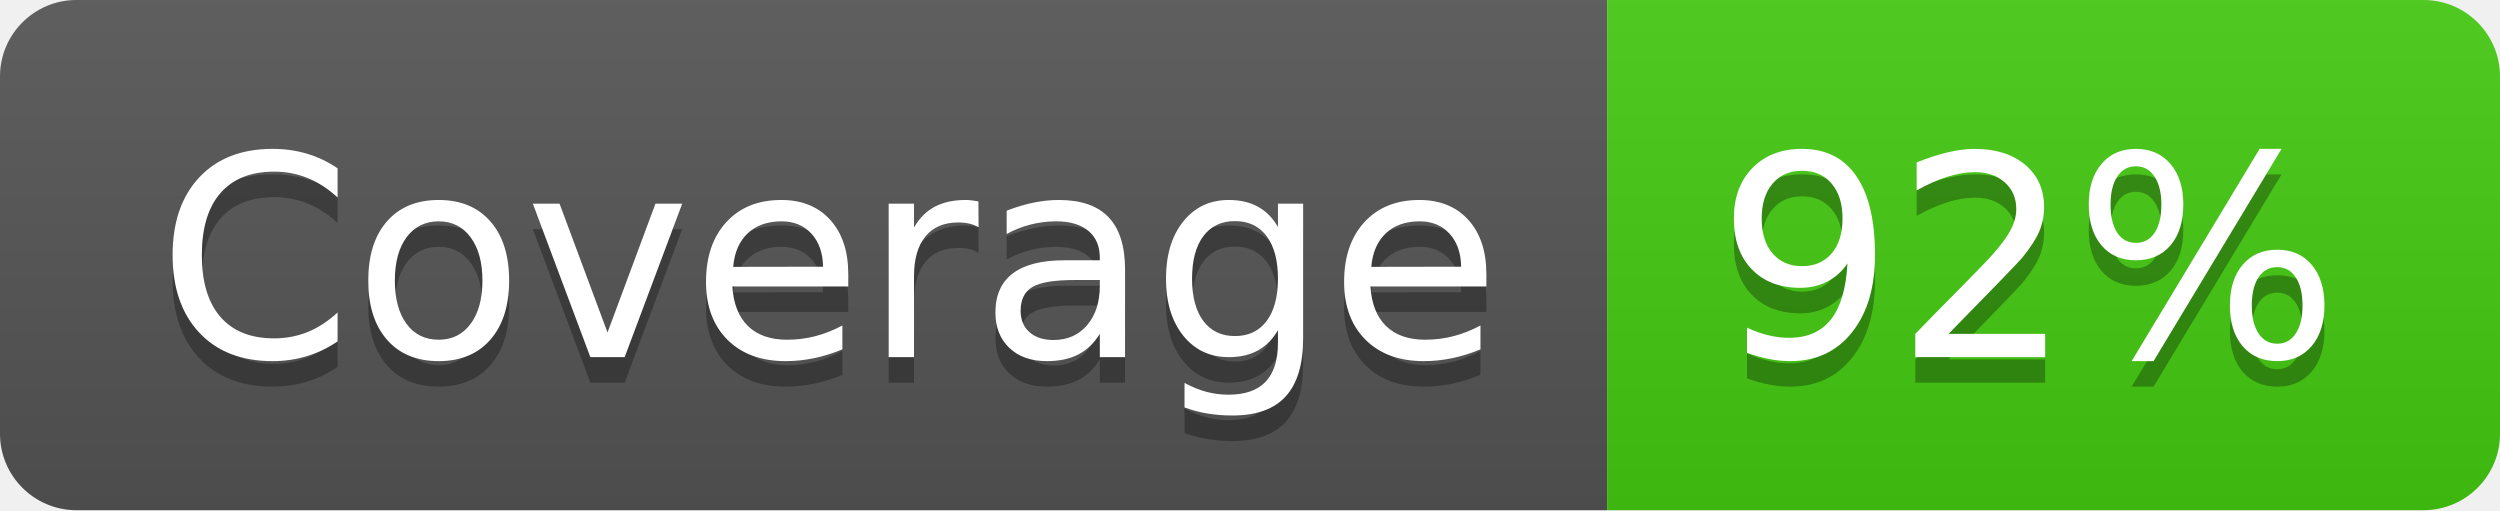
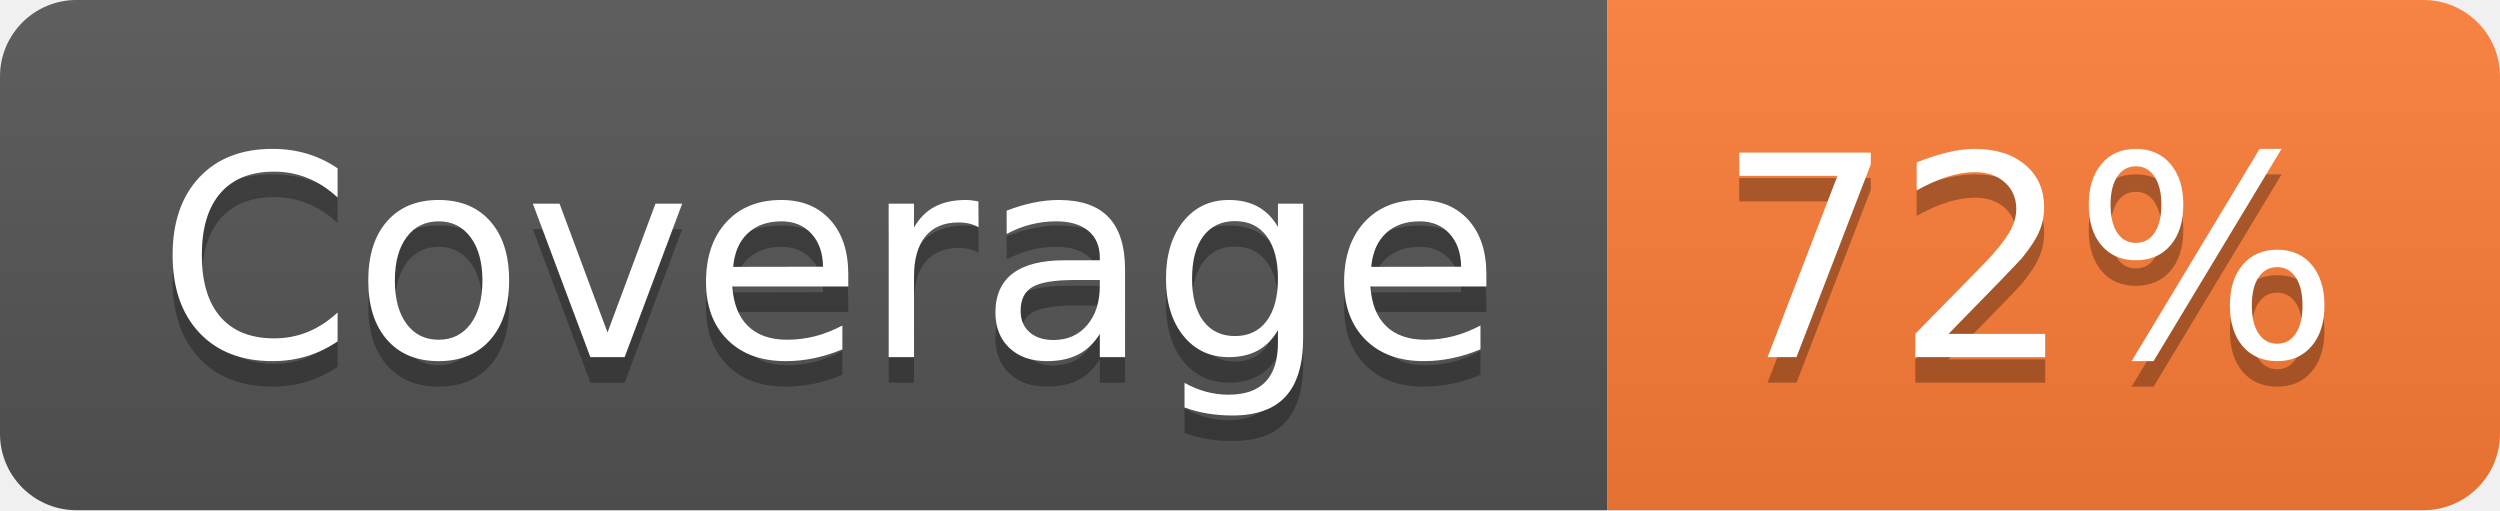
- <svg xmlns="http://www.w3.org/2000/svg" width="98" height="20" role="img" aria-label="Coverage: 92%">
+ <svg xmlns="http://www.w3.org/2000/svg" width="98" height="20" role="img" aria-label="Coverage: 72%">
  <linearGradient id="s" x2="0" y2="100%">
    <stop offset="0" stop-color="#bbb" stop-opacity=".1" />
    <stop offset="1" stop-opacity=".1" />
  </linearGradient>
  <clipPath id="r">
    <rect width="98" height="20" rx="3" fill="#fff" />
  </clipPath>
  <g clip-path="url(#r)">
    <rect width="63" height="20" fill="#555" />
-     <rect x="63" width="35" height="20" fill="#4c1" />
+     <rect x="63" width="35" height="20" fill="#fe7d37" />
    <rect width="98" height="20" fill="url(#s)" />
  </g>
  <g fill="#fff" text-anchor="middle" font-family="Verdana,Geneva,DejaVu Sans,sans-serif" text-rendering="geometricPrecision" font-size="110">
    <text aria-hidden="true" x="325" y="150" fill="#010101" fill-opacity=".3" transform="scale(.1)" textLength="530">Coverage</text>
    <text x="325" y="140" transform="scale(.1)" fill="#fff" textLength="530">Coverage</text>
-     <text aria-hidden="true" x="795" y="150" fill="#010101" fill-opacity=".3" transform="scale(.1)" textLength="250">92%</text>
-     <text x="795" y="140" transform="scale(.1)" fill="#fff" textLength="250">92%</text>
+     <text aria-hidden="true" x="795" y="150" fill="#010101" fill-opacity=".3" transform="scale(.1)" textLength="250">72%</text>
+     <text x="795" y="140" transform="scale(.1)" fill="#fff" textLength="250">72%</text>
  </g>
</svg>
